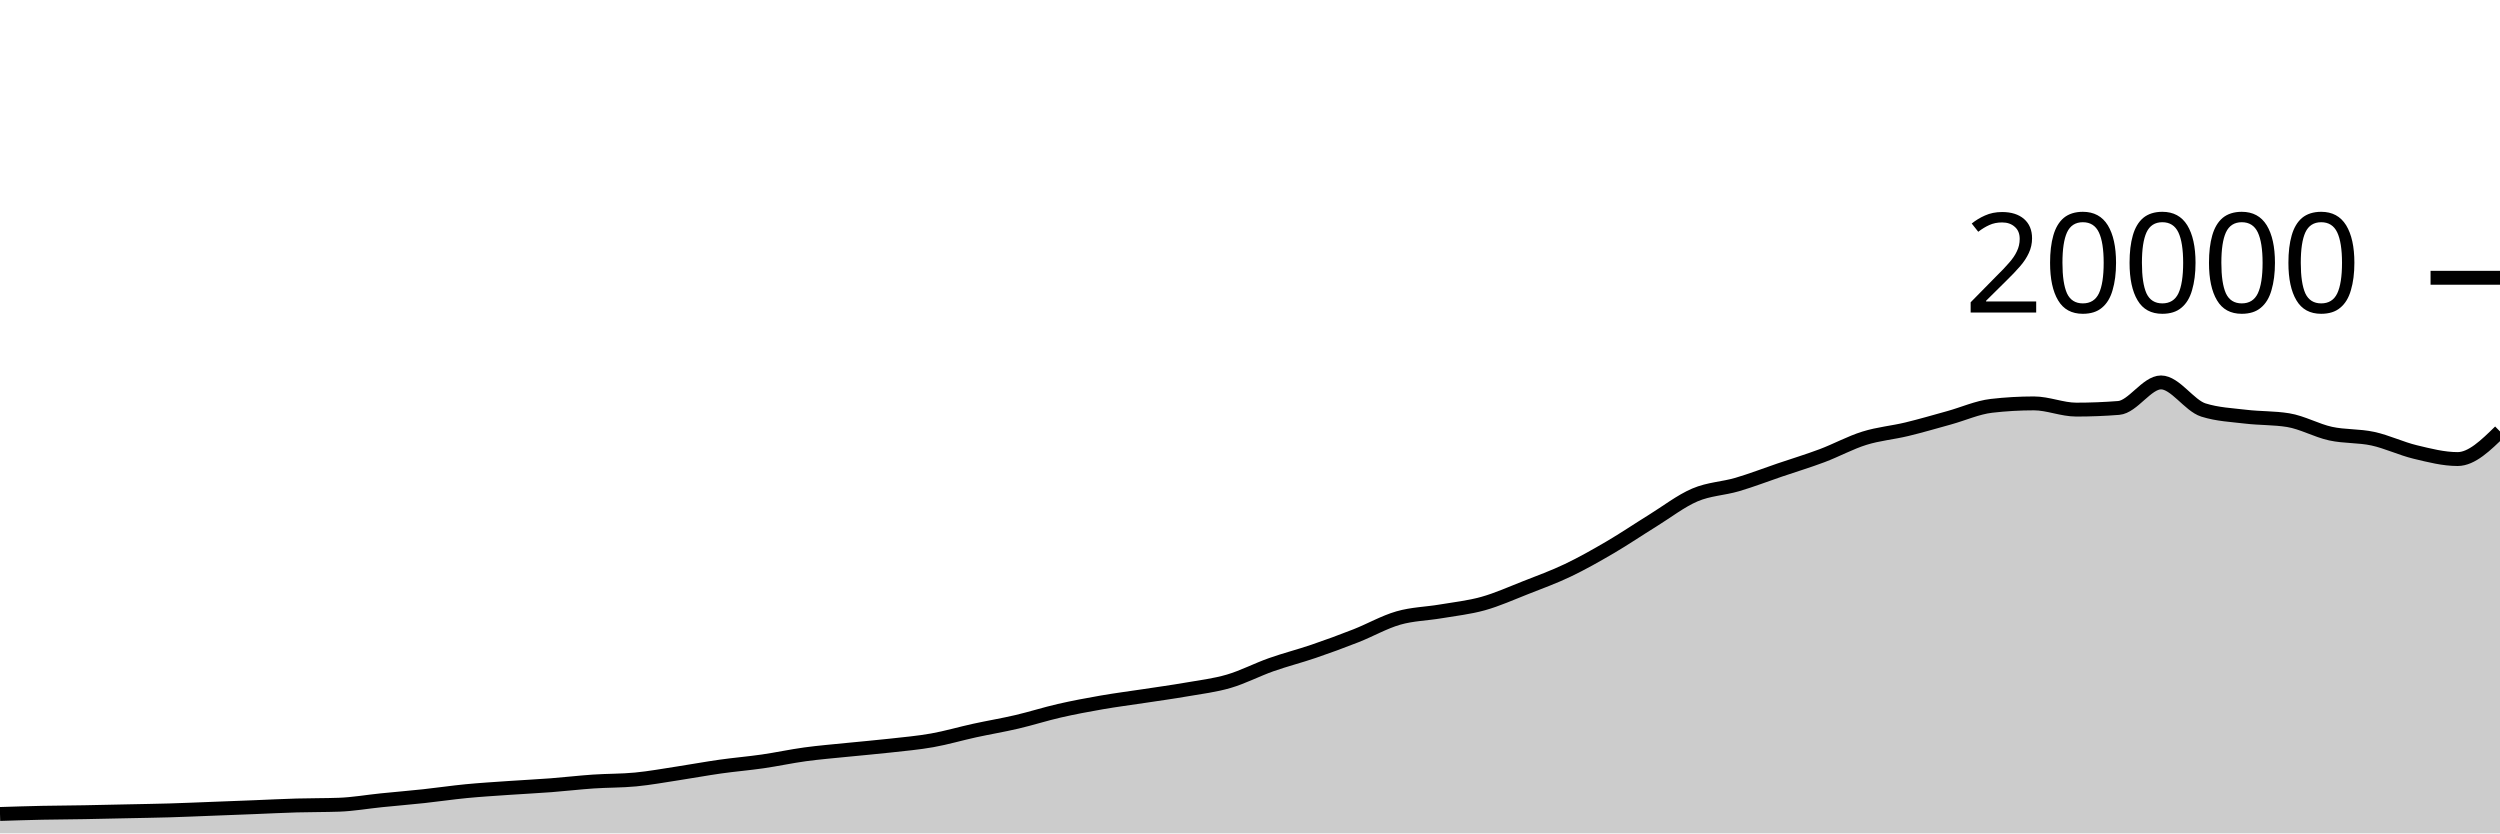
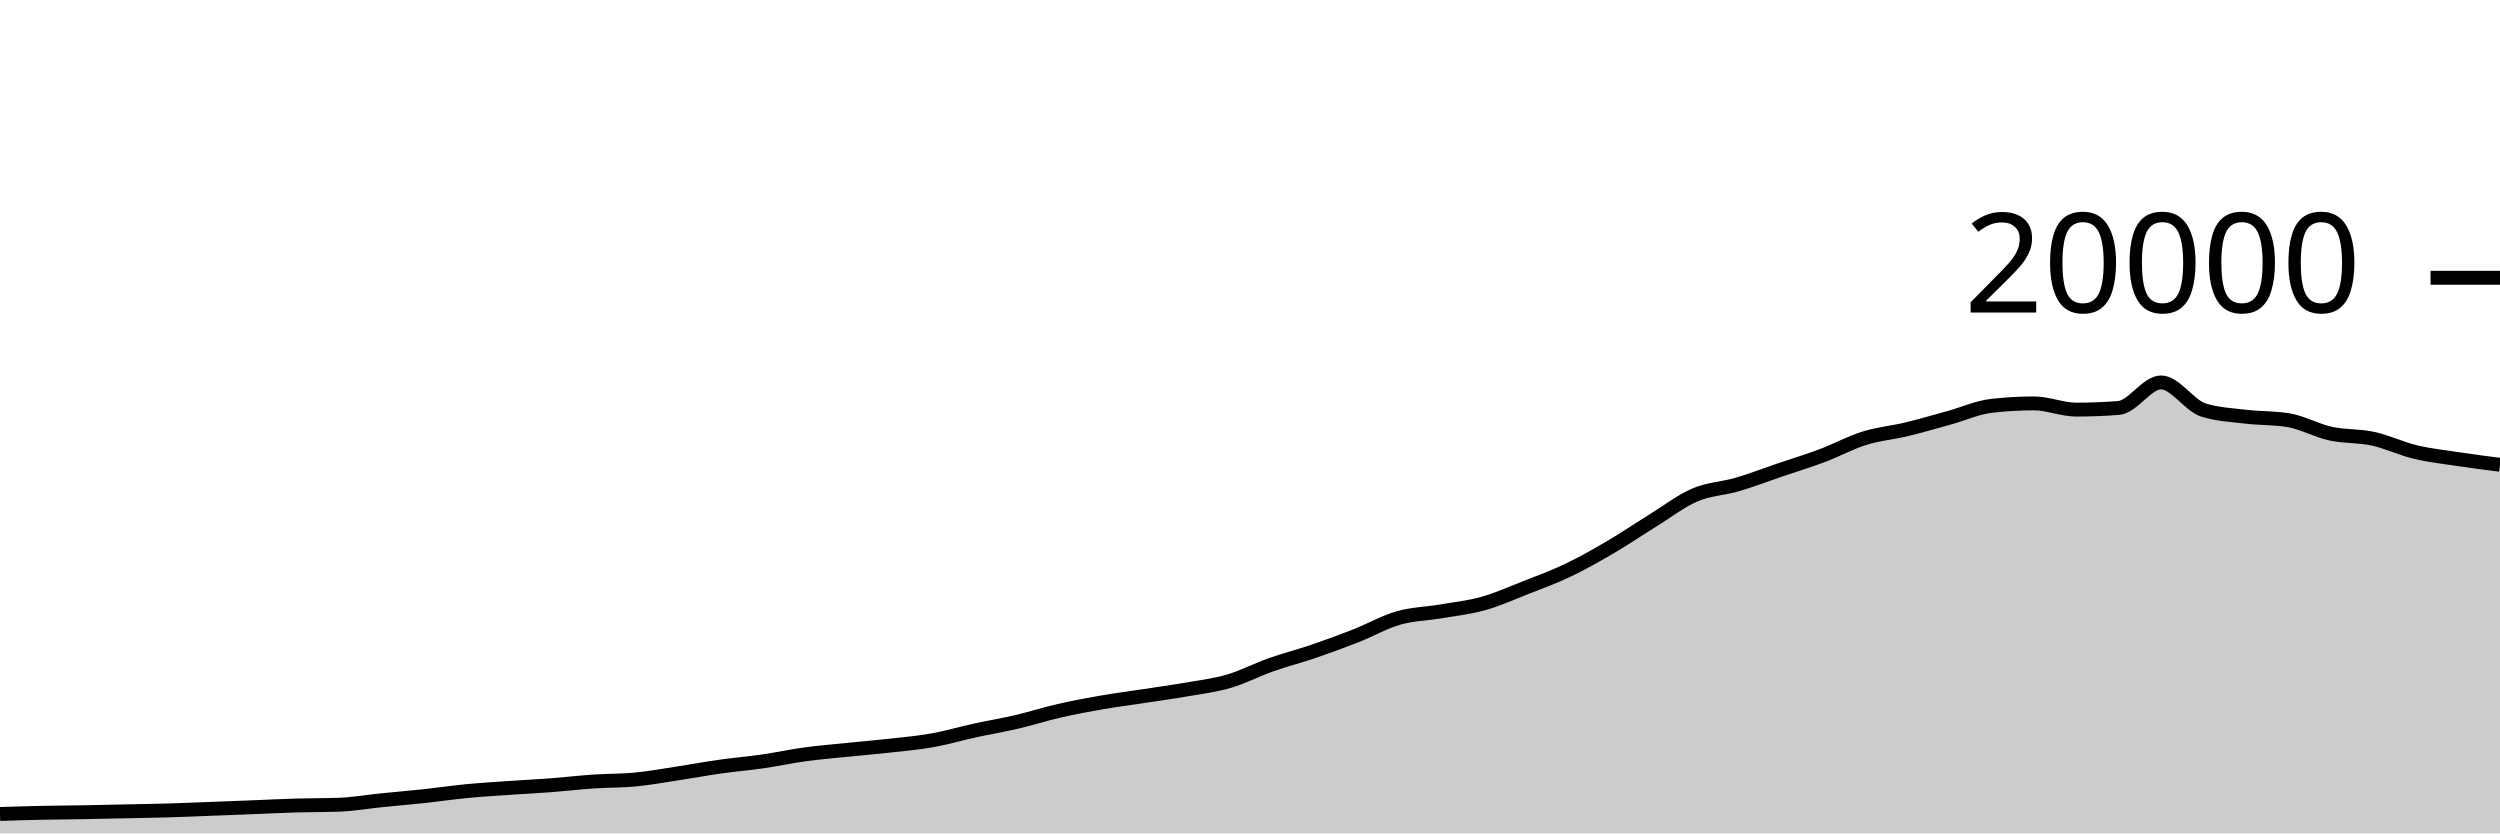
<svg xmlns="http://www.w3.org/2000/svg" viewBox="0 0 180 60">
  <g transform="translate(0,20)">
-     <path class="area" fill="rgba(0, 0, 0, 0.2)" d="M0,38.606C1.017,38.574,2.034,38.541,3.051,38.52C4.068,38.499,5.085,38.496,6.102,38.478C7.119,38.46,8.136,38.436,9.153,38.414C10.169,38.392,11.186,38.378,12.203,38.348C13.22,38.318,14.237,38.273,15.254,38.234C16.271,38.195,17.288,38.156,18.305,38.116C19.322,38.076,20.339,38.023,21.356,37.994C22.373,37.965,23.39,37.976,24.407,37.94C25.424,37.904,26.441,37.723,27.458,37.62C28.475,37.517,29.492,37.433,30.508,37.324C31.525,37.215,32.542,37.062,33.559,36.964C34.576,36.866,35.593,36.805,36.61,36.734C37.627,36.663,38.644,36.615,39.661,36.538C40.678,36.461,41.695,36.339,42.712,36.27C43.729,36.201,44.746,36.22,45.763,36.122C46.78,36.024,47.797,35.837,48.814,35.682C49.831,35.527,50.847,35.338,51.864,35.194C52.881,35.05,53.898,34.967,54.915,34.82C55.932,34.673,56.949,34.451,57.966,34.312C58.983,34.173,60,34.092,61.017,33.988C62.034,33.884,63.051,33.8,64.068,33.686C65.085,33.572,66.102,33.485,67.119,33.304C68.136,33.123,69.153,32.822,70.169,32.6C71.186,32.378,72.203,32.21,73.22,31.972C74.237,31.734,75.254,31.407,76.271,31.174C77.288,30.941,78.305,30.751,79.322,30.574C80.339,30.397,81.356,30.269,82.373,30.114C83.39,29.959,84.407,29.821,85.424,29.644C86.441,29.467,87.458,29.348,88.475,29.05C89.492,28.752,90.508,28.217,91.525,27.858C92.542,27.499,93.559,27.243,94.576,26.896C95.593,26.549,96.61,26.176,97.627,25.776C98.644,25.376,99.661,24.791,100.678,24.498C101.695,24.205,102.712,24.193,103.729,24.02C104.746,23.847,105.763,23.742,106.78,23.458C107.797,23.174,108.814,22.715,109.831,22.316C110.847,21.917,111.864,21.547,112.881,21.062C113.898,20.577,114.915,20.001,115.932,19.406C116.949,18.811,117.966,18.12,118.983,17.492C120,16.864,121.017,16.071,122.034,15.636C123.051,15.201,124.068,15.183,125.085,14.884C126.102,14.585,127.119,14.19,128.136,13.844C129.153,13.498,130.169,13.192,131.186,12.81C132.203,12.428,133.22,11.869,134.237,11.552C135.254,11.235,136.271,11.151,137.288,10.906C138.305,10.661,139.322,10.361,140.339,10.08C141.356,9.799,142.373,9.337,143.39,9.22C144.407,9.103,145.424,9.044,146.441,9.044C147.458,9.044,148.475,9.492,149.492,9.492C150.508,9.492,151.525,9.452,152.542,9.372C153.559,9.292,154.576,7.534,155.593,7.534C156.61,7.534,157.627,9.199,158.644,9.52C159.661,9.841,160.678,9.88,161.695,10.002C162.712,10.124,163.729,10.085,164.746,10.25C165.763,10.415,166.78,10.997,167.797,11.22C168.814,11.443,169.831,11.365,170.847,11.586C171.864,11.807,172.881,12.3,173.898,12.544C174.915,12.788,175.932,13.052,176.949,13.052C177.966,13.052,178.983,12.058,180,11.064L180,40C178.983,40,177.966,40,176.949,40C175.932,40,174.915,40,173.898,40C172.881,40,171.864,40,170.847,40C169.831,40,168.814,40,167.797,40C166.78,40,165.763,40,164.746,40C163.729,40,162.712,40,161.695,40C160.678,40,159.661,40,158.644,40C157.627,40,156.61,40,155.593,40C154.576,40,153.559,40,152.542,40C151.525,40,150.508,40,149.492,40C148.475,40,147.458,40,146.441,40C145.424,40,144.407,40,143.39,40C142.373,40,141.356,40,140.339,40C139.322,40,138.305,40,137.288,40C136.271,40,135.254,40,134.237,40C133.22,40,132.203,40,131.186,40C130.169,40,129.153,40,128.136,40C127.119,40,126.102,40,125.085,40C124.068,40,123.051,40,122.034,40C121.017,40,120,40,118.983,40C117.966,40,116.949,40,115.932,40C114.915,40,113.898,40,112.881,40C111.864,40,110.847,40,109.831,40C108.814,40,107.797,40,106.78,40C105.763,40,104.746,40,103.729,40C102.712,40,101.695,40,100.678,40C99.661,40,98.644,40,97.627,40C96.61,40,95.593,40,94.576,40C93.559,40,92.542,40,91.525,40C90.508,40,89.492,40,88.475,40C87.458,40,86.441,40,85.424,40C84.407,40,83.39,40,82.373,40C81.356,40,80.339,40,79.322,40C78.305,40,77.288,40,76.271,40C75.254,40,74.237,40,73.22,40C72.203,40,71.186,40,70.169,40C69.153,40,68.136,40,67.119,40C66.102,40,65.085,40,64.068,40C63.051,40,62.034,40,61.017,40C60,40,58.983,40,57.966,40C56.949,40,55.932,40,54.915,40C53.898,40,52.881,40,51.864,40C50.847,40,49.831,40,48.814,40C47.797,40,46.78,40,45.763,40C44.746,40,43.729,40,42.712,40C41.695,40,40.678,40,39.661,40C38.644,40,37.627,40,36.61,40C35.593,40,34.576,40,33.559,40C32.542,40,31.525,40,30.508,40C29.492,40,28.475,40,27.458,40C26.441,40,25.424,40,24.407,40C23.39,40,22.373,40,21.356,40C20.339,40,19.322,40,18.305,40C17.288,40,16.271,40,15.254,40C14.237,40,13.22,40,12.203,40C11.186,40,10.169,40,9.153,40C8.136,40,7.119,40,6.102,40C5.085,40,4.068,40,3.051,40C2.034,40,1.017,40,0,40Z" />
-     <path class="line" stroke="black" fill="none" d="M0,38.606C1.017,38.574,2.034,38.541,3.051,38.52C4.068,38.499,5.085,38.496,6.102,38.478C7.119,38.46,8.136,38.436,9.153,38.414C10.169,38.392,11.186,38.378,12.203,38.348C13.22,38.318,14.237,38.273,15.254,38.234C16.271,38.195,17.288,38.156,18.305,38.116C19.322,38.076,20.339,38.023,21.356,37.994C22.373,37.965,23.39,37.976,24.407,37.94C25.424,37.904,26.441,37.723,27.458,37.62C28.475,37.517,29.492,37.433,30.508,37.324C31.525,37.215,32.542,37.062,33.559,36.964C34.576,36.866,35.593,36.805,36.61,36.734C37.627,36.663,38.644,36.615,39.661,36.538C40.678,36.461,41.695,36.339,42.712,36.27C43.729,36.201,44.746,36.22,45.763,36.122C46.78,36.024,47.797,35.837,48.814,35.682C49.831,35.527,50.847,35.338,51.864,35.194C52.881,35.05,53.898,34.967,54.915,34.82C55.932,34.673,56.949,34.451,57.966,34.312C58.983,34.173,60,34.092,61.017,33.988C62.034,33.884,63.051,33.8,64.068,33.686C65.085,33.572,66.102,33.485,67.119,33.304C68.136,33.123,69.153,32.822,70.169,32.6C71.186,32.378,72.203,32.21,73.22,31.972C74.237,31.734,75.254,31.407,76.271,31.174C77.288,30.941,78.305,30.751,79.322,30.574C80.339,30.397,81.356,30.269,82.373,30.114C83.39,29.959,84.407,29.821,85.424,29.644C86.441,29.467,87.458,29.348,88.475,29.05C89.492,28.752,90.508,28.217,91.525,27.858C92.542,27.499,93.559,27.243,94.576,26.896C95.593,26.549,96.61,26.176,97.627,25.776C98.644,25.376,99.661,24.791,100.678,24.498C101.695,24.205,102.712,24.193,103.729,24.02C104.746,23.847,105.763,23.742,106.78,23.458C107.797,23.174,108.814,22.715,109.831,22.316C110.847,21.917,111.864,21.547,112.881,21.062C113.898,20.577,114.915,20.001,115.932,19.406C116.949,18.811,117.966,18.12,118.983,17.492C120,16.864,121.017,16.071,122.034,15.636C123.051,15.201,124.068,15.183,125.085,14.884C126.102,14.585,127.119,14.19,128.136,13.844C129.153,13.498,130.169,13.192,131.186,12.81C132.203,12.428,133.22,11.869,134.237,11.552C135.254,11.235,136.271,11.151,137.288,10.906C138.305,10.661,139.322,10.361,140.339,10.08C141.356,9.799,142.373,9.337,143.39,9.22C144.407,9.103,145.424,9.044,146.441,9.044C147.458,9.044,148.475,9.492,149.492,9.492C150.508,9.492,151.525,9.452,152.542,9.372C153.559,9.292,154.576,7.534,155.593,7.534C156.61,7.534,157.627,9.199,158.644,9.52C159.661,9.841,160.678,9.88,161.695,10.002C162.712,10.124,163.729,10.085,164.746,10.25C165.763,10.415,166.78,10.997,167.797,11.22C168.814,11.443,169.831,11.365,170.847,11.586C171.864,11.807,172.881,12.3,173.898,12.544C174.915,12.788,175.932,13.052,176.949,13.052C177.966,13.052,178.983,12.058,180,11.064" />
+     <path class="area" fill="rgba(0, 0, 0, 0.2)" d="M0,38.606C1.017,38.574,2.034,38.541,3.051,38.52C4.068,38.499,5.085,38.496,6.102,38.478C7.119,38.46,8.136,38.436,9.153,38.414C10.169,38.392,11.186,38.378,12.203,38.348C13.22,38.318,14.237,38.273,15.254,38.234C16.271,38.195,17.288,38.156,18.305,38.116C19.322,38.076,20.339,38.023,21.356,37.994C22.373,37.965,23.39,37.976,24.407,37.94C25.424,37.904,26.441,37.723,27.458,37.62C28.475,37.517,29.492,37.433,30.508,37.324C31.525,37.215,32.542,37.062,33.559,36.964C34.576,36.866,35.593,36.805,36.61,36.734C37.627,36.663,38.644,36.615,39.661,36.538C40.678,36.461,41.695,36.339,42.712,36.27C43.729,36.201,44.746,36.22,45.763,36.122C46.78,36.024,47.797,35.837,48.814,35.682C49.831,35.527,50.847,35.338,51.864,35.194C52.881,35.05,53.898,34.967,54.915,34.82C55.932,34.673,56.949,34.451,57.966,34.312C58.983,34.173,60,34.092,61.017,33.988C62.034,33.884,63.051,33.8,64.068,33.686C65.085,33.572,66.102,33.485,67.119,33.304C68.136,33.123,69.153,32.822,70.169,32.6C71.186,32.378,72.203,32.21,73.22,31.972C74.237,31.734,75.254,31.407,76.271,31.174C77.288,30.941,78.305,30.751,79.322,30.574C80.339,30.397,81.356,30.269,82.373,30.114C83.39,29.959,84.407,29.821,85.424,29.644C86.441,29.467,87.458,29.348,88.475,29.05C89.492,28.752,90.508,28.217,91.525,27.858C92.542,27.499,93.559,27.243,94.576,26.896C95.593,26.549,96.61,26.176,97.627,25.776C98.644,25.376,99.661,24.791,100.678,24.498C101.695,24.205,102.712,24.193,103.729,24.02C104.746,23.847,105.763,23.742,106.78,23.458C107.797,23.174,108.814,22.715,109.831,22.316C110.847,21.917,111.864,21.547,112.881,21.062C113.898,20.577,114.915,20.001,115.932,19.406C116.949,18.811,117.966,18.12,118.983,17.492C120,16.864,121.017,16.071,122.034,15.636C123.051,15.201,124.068,15.183,125.085,14.884C126.102,14.585,127.119,14.19,128.136,13.844C129.153,13.498,130.169,13.192,131.186,12.81C132.203,12.428,133.22,11.869,134.237,11.552C135.254,11.235,136.271,11.151,137.288,10.906C138.305,10.661,139.322,10.361,140.339,10.08C141.356,9.799,142.373,9.337,143.39,9.22C144.407,9.103,145.424,9.044,146.441,9.044C147.458,9.044,148.475,9.492,149.492,9.492C150.508,9.492,151.525,9.452,152.542,9.372C153.559,9.292,154.576,7.534,155.593,7.534C156.61,7.534,157.627,9.199,158.644,9.52C159.661,9.841,160.678,9.88,161.695,10.002C162.712,10.124,163.729,10.085,164.746,10.25C165.763,10.415,166.78,10.997,167.797,11.22C168.814,11.443,169.831,11.365,170.847,11.586C171.864,11.807,172.881,12.3,173.898,12.544C174.915,12.788,175.932,12.898,176.949,13.052C177.966,13.206,178.983,13.336,180,13.466L180,40C178.983,40,177.966,40,176.949,40C175.932,40,174.915,40,173.898,40C172.881,40,171.864,40,170.847,40C169.831,40,168.814,40,167.797,40C166.78,40,165.763,40,164.746,40C163.729,40,162.712,40,161.695,40C160.678,40,159.661,40,158.644,40C157.627,40,156.61,40,155.593,40C154.576,40,153.559,40,152.542,40C151.525,40,150.508,40,149.492,40C148.475,40,147.458,40,146.441,40C145.424,40,144.407,40,143.39,40C142.373,40,141.356,40,140.339,40C139.322,40,138.305,40,137.288,40C136.271,40,135.254,40,134.237,40C133.22,40,132.203,40,131.186,40C130.169,40,129.153,40,128.136,40C127.119,40,126.102,40,125.085,40C124.068,40,123.051,40,122.034,40C121.017,40,120,40,118.983,40C117.966,40,116.949,40,115.932,40C114.915,40,113.898,40,112.881,40C111.864,40,110.847,40,109.831,40C108.814,40,107.797,40,106.78,40C105.763,40,104.746,40,103.729,40C102.712,40,101.695,40,100.678,40C99.661,40,98.644,40,97.627,40C96.61,40,95.593,40,94.576,40C93.559,40,92.542,40,91.525,40C90.508,40,89.492,40,88.475,40C87.458,40,86.441,40,85.424,40C84.407,40,83.39,40,82.373,40C81.356,40,80.339,40,79.322,40C78.305,40,77.288,40,76.271,40C75.254,40,74.237,40,73.22,40C72.203,40,71.186,40,70.169,40C69.153,40,68.136,40,67.119,40C66.102,40,65.085,40,64.068,40C63.051,40,62.034,40,61.017,40C60,40,58.983,40,57.966,40C56.949,40,55.932,40,54.915,40C53.898,40,52.881,40,51.864,40C50.847,40,49.831,40,48.814,40C47.797,40,46.78,40,45.763,40C44.746,40,43.729,40,42.712,40C41.695,40,40.678,40,39.661,40C38.644,40,37.627,40,36.61,40C35.593,40,34.576,40,33.559,40C32.542,40,31.525,40,30.508,40C29.492,40,28.475,40,27.458,40C26.441,40,25.424,40,24.407,40C23.39,40,22.373,40,21.356,40C20.339,40,19.322,40,18.305,40C17.288,40,16.271,40,15.254,40C14.237,40,13.22,40,12.203,40C11.186,40,10.169,40,9.153,40C8.136,40,7.119,40,6.102,40C5.085,40,4.068,40,3.051,40C2.034,40,1.017,40,0,40Z" />
+     <path class="line" stroke="black" fill="none" d="M0,38.606C1.017,38.574,2.034,38.541,3.051,38.52C4.068,38.499,5.085,38.496,6.102,38.478C7.119,38.46,8.136,38.436,9.153,38.414C10.169,38.392,11.186,38.378,12.203,38.348C13.22,38.318,14.237,38.273,15.254,38.234C16.271,38.195,17.288,38.156,18.305,38.116C19.322,38.076,20.339,38.023,21.356,37.994C22.373,37.965,23.39,37.976,24.407,37.94C25.424,37.904,26.441,37.723,27.458,37.62C28.475,37.517,29.492,37.433,30.508,37.324C31.525,37.215,32.542,37.062,33.559,36.964C34.576,36.866,35.593,36.805,36.61,36.734C37.627,36.663,38.644,36.615,39.661,36.538C40.678,36.461,41.695,36.339,42.712,36.27C43.729,36.201,44.746,36.22,45.763,36.122C46.78,36.024,47.797,35.837,48.814,35.682C49.831,35.527,50.847,35.338,51.864,35.194C52.881,35.05,53.898,34.967,54.915,34.82C55.932,34.673,56.949,34.451,57.966,34.312C58.983,34.173,60,34.092,61.017,33.988C62.034,33.884,63.051,33.8,64.068,33.686C65.085,33.572,66.102,33.485,67.119,33.304C68.136,33.123,69.153,32.822,70.169,32.6C71.186,32.378,72.203,32.21,73.22,31.972C74.237,31.734,75.254,31.407,76.271,31.174C77.288,30.941,78.305,30.751,79.322,30.574C80.339,30.397,81.356,30.269,82.373,30.114C83.39,29.959,84.407,29.821,85.424,29.644C86.441,29.467,87.458,29.348,88.475,29.05C89.492,28.752,90.508,28.217,91.525,27.858C92.542,27.499,93.559,27.243,94.576,26.896C95.593,26.549,96.61,26.176,97.627,25.776C98.644,25.376,99.661,24.791,100.678,24.498C101.695,24.205,102.712,24.193,103.729,24.02C104.746,23.847,105.763,23.742,106.78,23.458C107.797,23.174,108.814,22.715,109.831,22.316C110.847,21.917,111.864,21.547,112.881,21.062C113.898,20.577,114.915,20.001,115.932,19.406C116.949,18.811,117.966,18.12,118.983,17.492C120,16.864,121.017,16.071,122.034,15.636C123.051,15.201,124.068,15.183,125.085,14.884C126.102,14.585,127.119,14.19,128.136,13.844C129.153,13.498,130.169,13.192,131.186,12.81C132.203,12.428,133.22,11.869,134.237,11.552C135.254,11.235,136.271,11.151,137.288,10.906C138.305,10.661,139.322,10.361,140.339,10.08C141.356,9.799,142.373,9.337,143.39,9.22C144.407,9.103,145.424,9.044,146.441,9.044C147.458,9.044,148.475,9.492,149.492,9.492C150.508,9.492,151.525,9.452,152.542,9.372C153.559,9.292,154.576,7.534,155.593,7.534C156.61,7.534,157.627,9.199,158.644,9.52C159.661,9.841,160.678,9.88,161.695,10.002C162.712,10.124,163.729,10.085,164.746,10.25C165.763,10.415,166.78,10.997,167.797,11.22C168.814,11.443,169.831,11.365,170.847,11.586C171.864,11.807,172.881,12.3,173.898,12.544C174.915,12.788,175.932,12.898,176.949,13.052C177.966,13.206,178.983,13.336,180,13.466" />
    <path class="axis-ceiling" stroke-width="1" stroke="black" fill="none" d="M175,0L180,0" />
    <text class="axis-ceiling-label" font-family="sans-serif" text-anchor="end" font-size="10px" x="170" y="2.5">20000</text>
  </g>
</svg>
